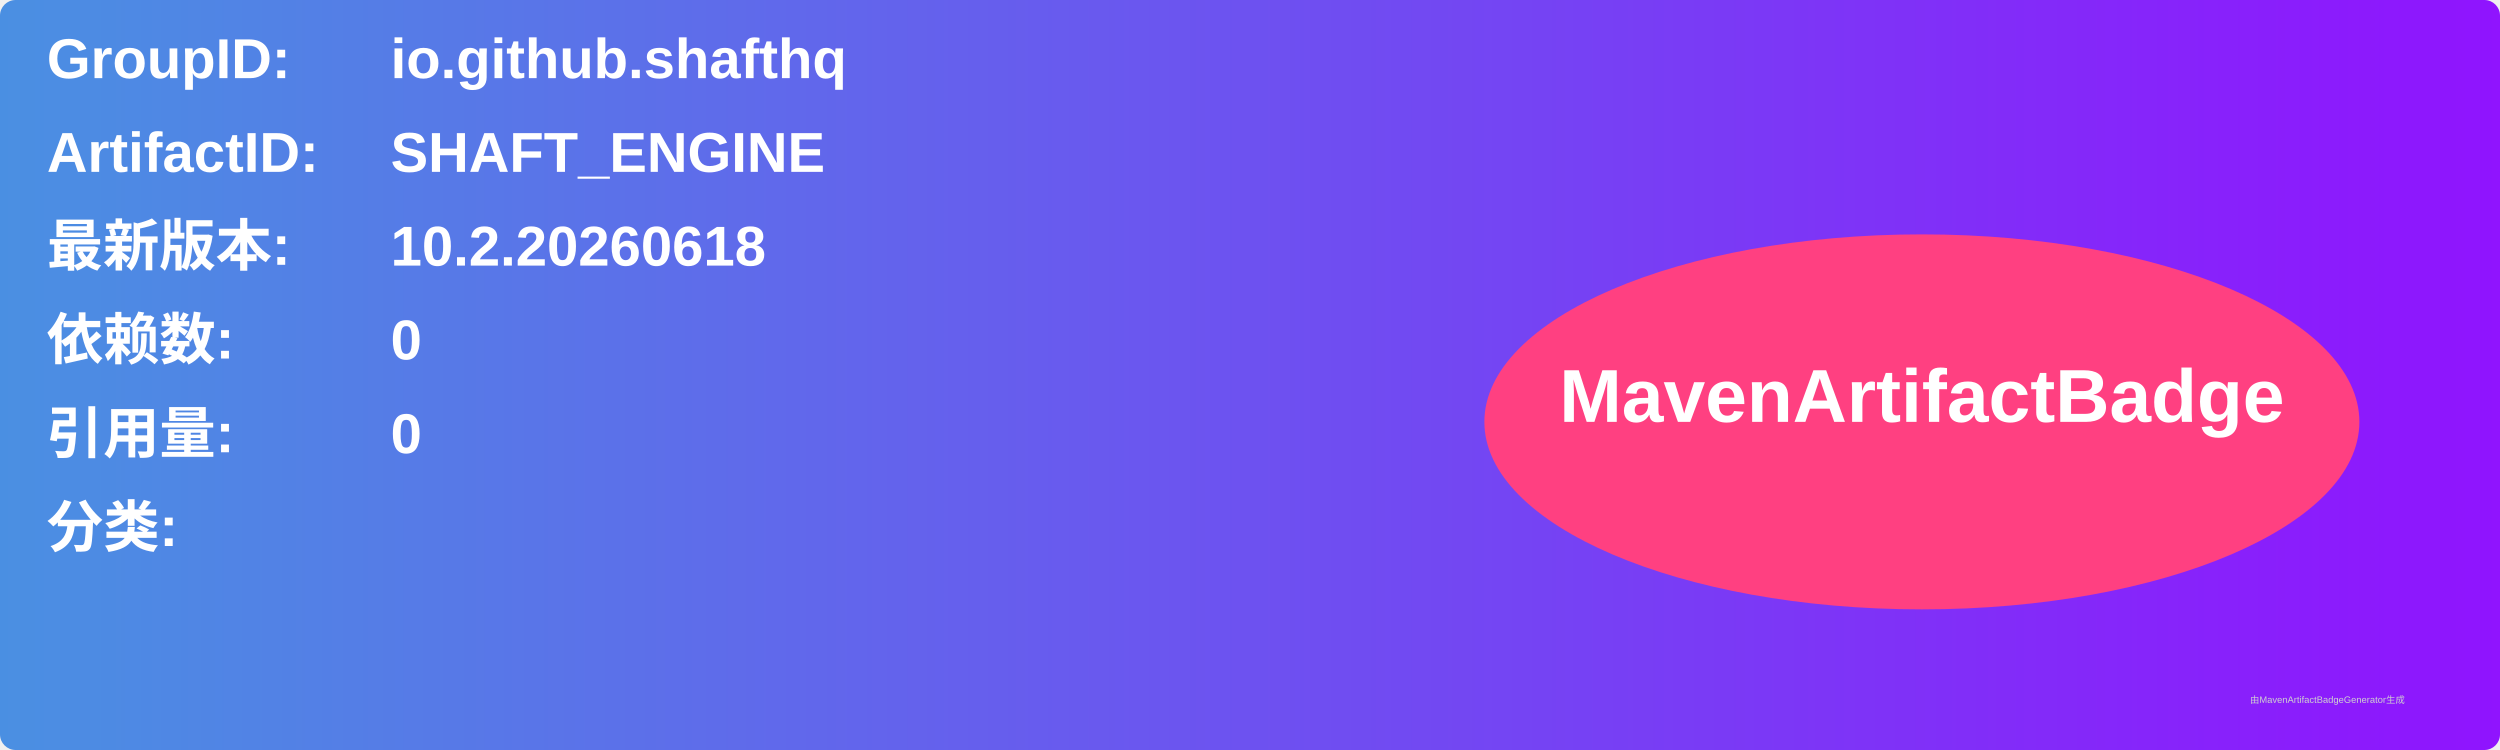
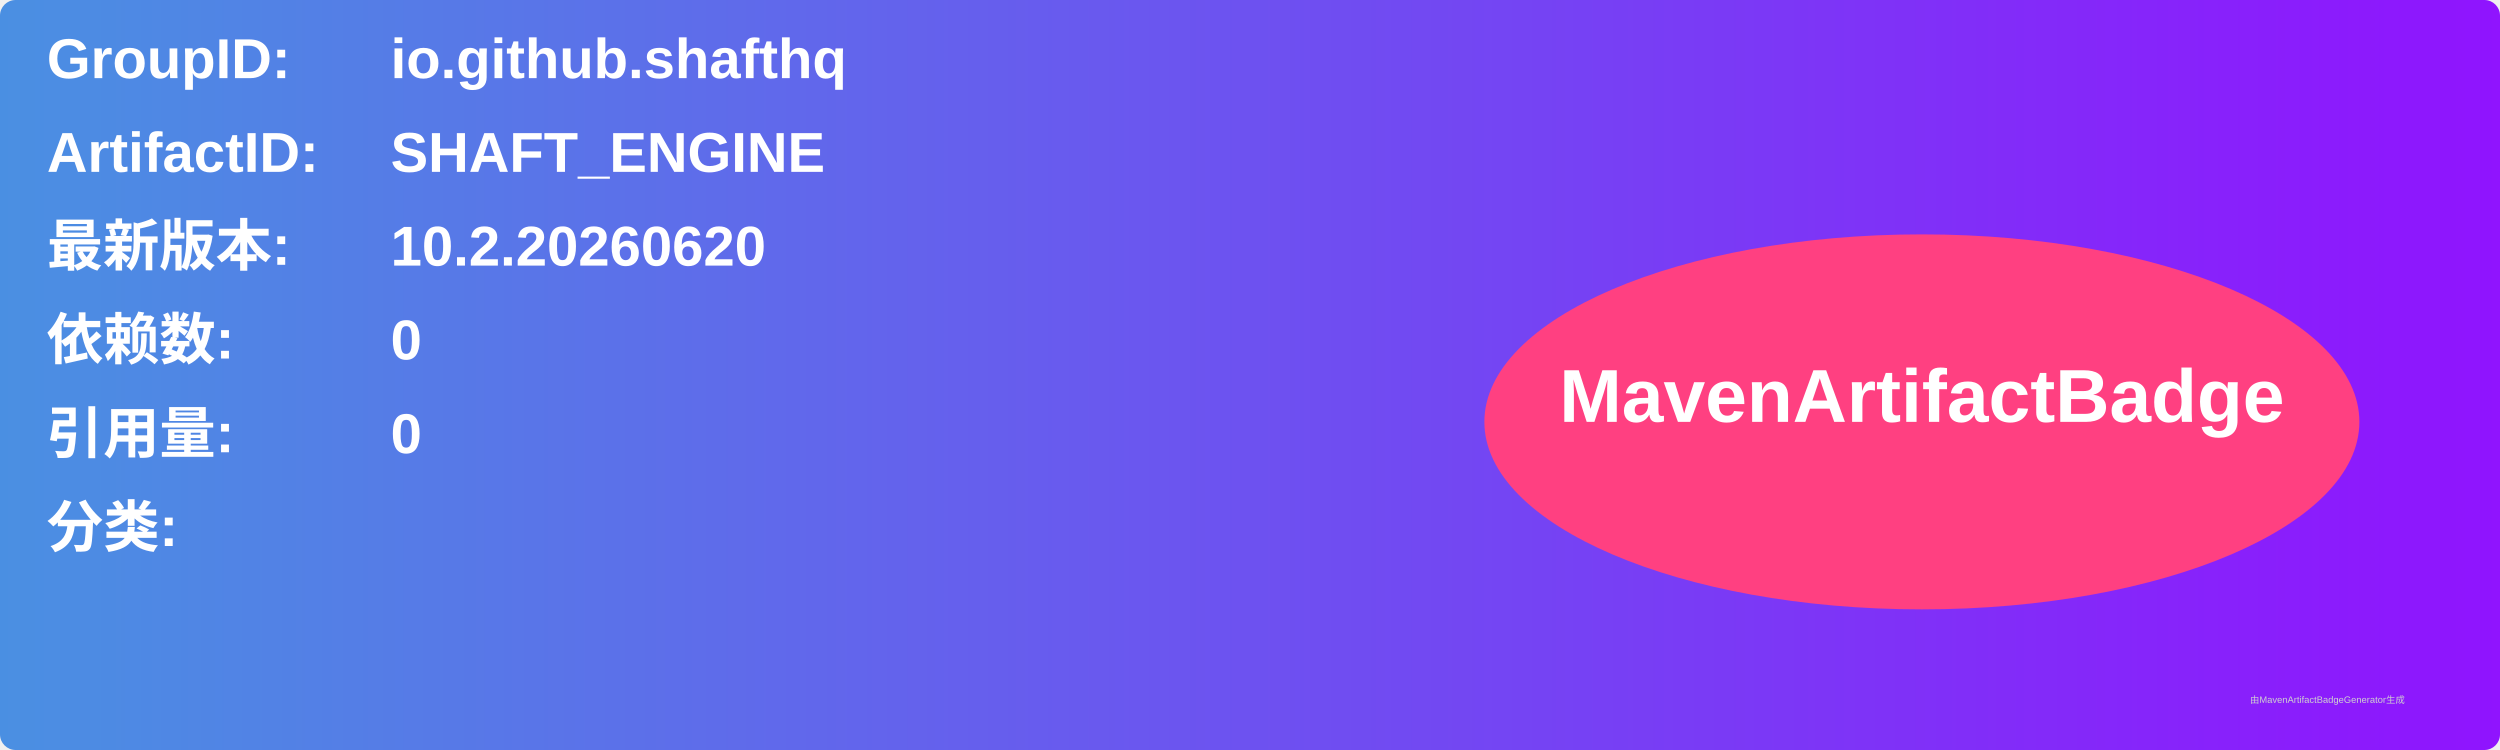
<svg xmlns="http://www.w3.org/2000/svg" width="800" height="240" viewBox="0 0 800 240">
  <linearGradient id="grad" x1="0%" y1="0%" x2="100%" y2="0%">
    <stop offset="0%" stop-color="#4a90e2" />
    <stop offset="100%" stop-color="#9013fe" />
  </linearGradient>
  <rect width="100%" height="100%" rx="5" ry="5" fill="url(#grad)" />
  <g transform="translate(15, 15)">
    <text x="0" y="10" font-family="Arial" font-size="18" fill="white" font-weight="bold" width="260">GroupID:</text>
    <text x="110" y="10" font-family="Arial" font-size="18" fill="white" font-weight="bold" width="460">io.github.shafthq</text>
    <text x="0" y="40" font-family="Arial" font-size="18" fill="white" font-weight="bold" width="260">ArtifactID:</text>
    <text x="110" y="40" font-family="Arial" font-size="18" fill="white" font-weight="bold" width="460">SHAFT_ENGINE</text>
    <text x="0" y="70" font-family="Arial" font-size="18" fill="white" font-weight="bold">最新版本:</text>
    <text x="110" y="70" font-family="Arial" font-size="18" fill="white" font-weight="bold">
-       <tspan font-weight="bold">10.2.20260618</tspan>
+       <tspan font-weight="bold">10.2.20260620</tspan>
    </text>
    <text x="0" y="100" font-family="Arial" font-size="18" fill="white" font-weight="bold">依赖数: </text>
    <text x="110" y="100" font-family="Arial" font-size="18" fill="white">
      <tspan font-weight="bold">0</tspan>
    </text>
    <text x="0" y="130" font-family="Arial" font-size="18" fill="white" font-weight="bold">引用量: </text>
    <text x="110" y="130" font-family="Arial" font-size="18" fill="white">
      <tspan font-weight="bold">0</tspan>
    </text>
    <text x="0" y="160" font-family="Arial" font-size="18" fill="white" font-weight="bold">分类:</text>
    <text x="10" y="190" font-family="Arial" font-size="10" fill="white">
      <tspan font-weight="bold" />
    </text>
    <ellipse cx="600" cy="120" rx="140" ry="60" fill="#ff4081" />
    <text x="600" y="120" text-anchor="middle" font-family="Arial" font-size="24" fill="white" font-weight="bold">MavenArtifactBadge</text>
  </g>
  <text x="720" y="225" font-family="Arial" font-size="3" fill="#d0d0d0">由MavenArtifactBadgeGenerator生成</text>
</svg>
